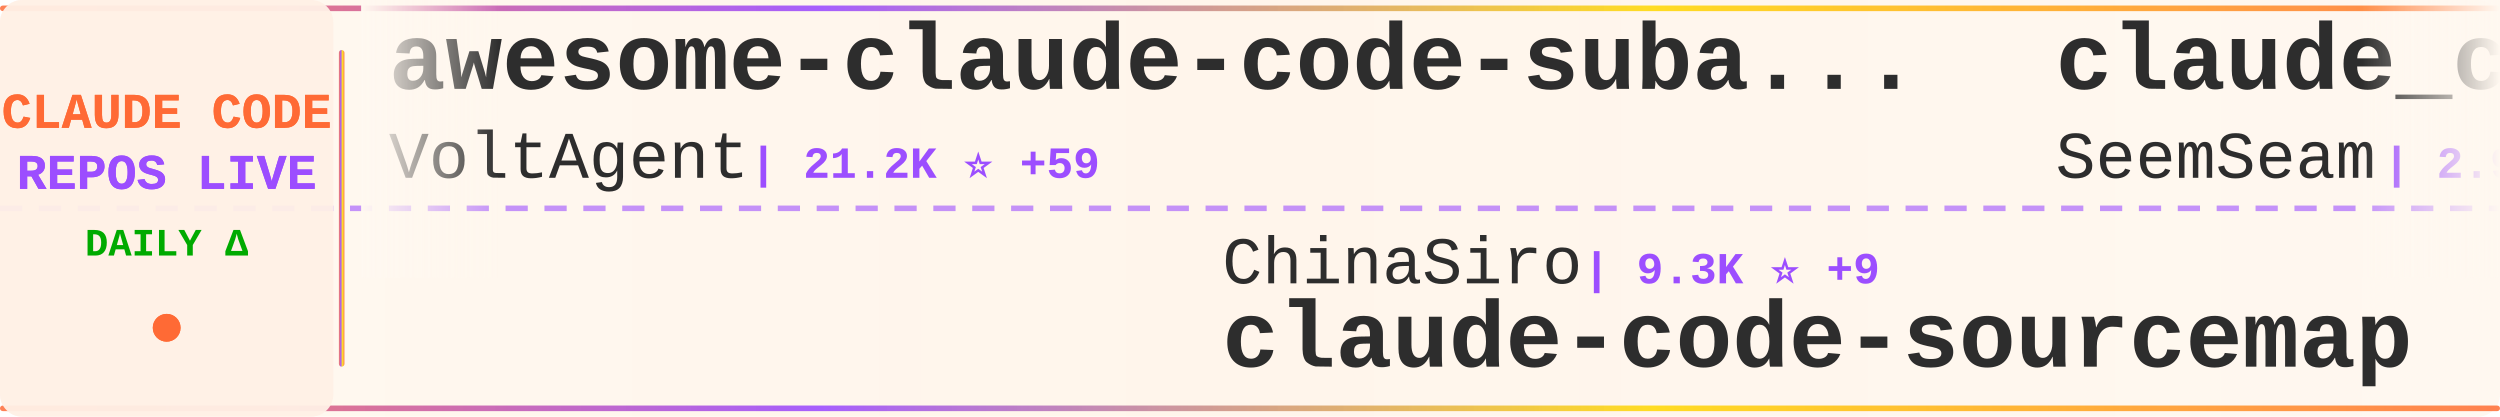
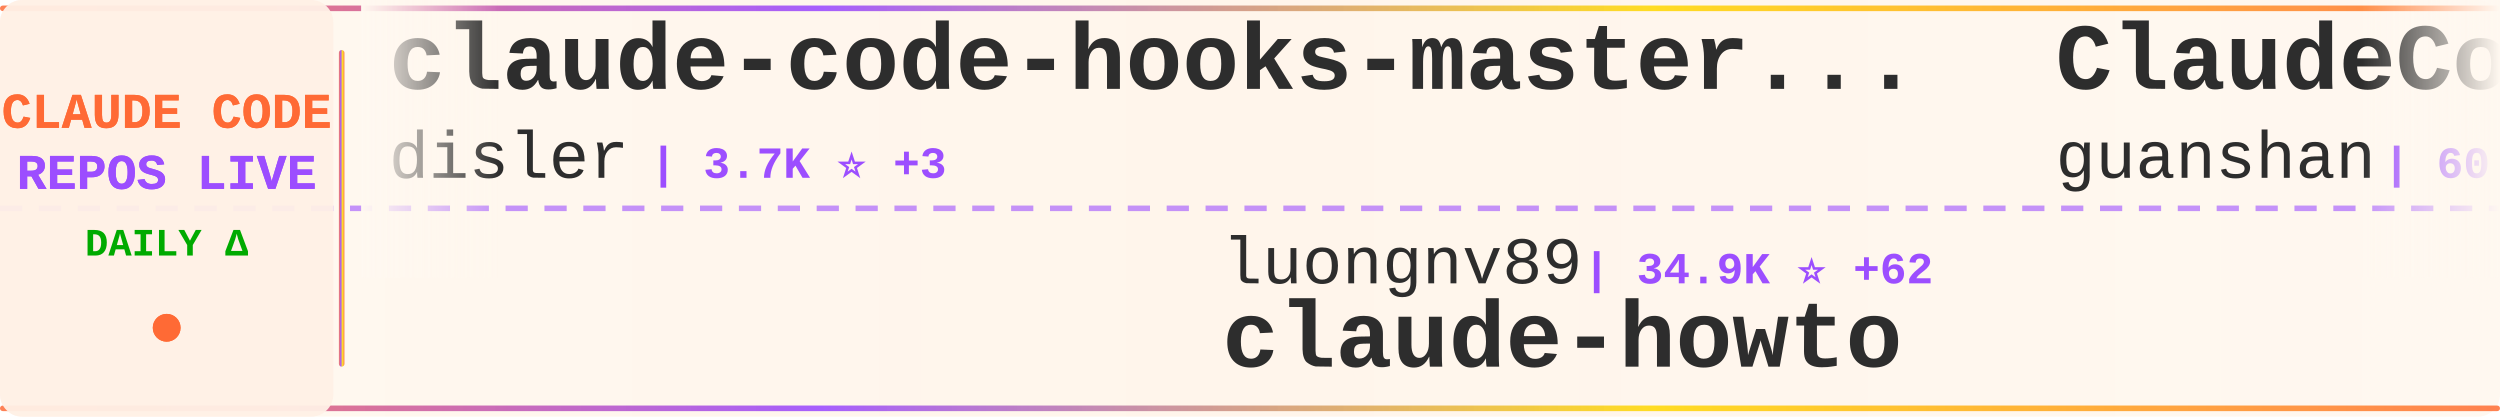
<svg xmlns="http://www.w3.org/2000/svg" width="900" height="150">
  <defs>
    <linearGradient id="tickerBg" x1="0%" y1="0%" x2="100%" y2="0%">
      <stop offset="0%" style="stop-color:#fff8f0;stop-opacity:0.98" />
      <stop offset="50%" style="stop-color:#fff5eb;stop-opacity:1" />
      <stop offset="100%" style="stop-color:#fff8f0;stop-opacity:0.98" />
    </linearGradient>
    <linearGradient id="borderGrad" x1="0%" y1="0%" x2="100%" y2="0%">
      <stop offset="0%" style="stop-color:#FF6B35;stop-opacity:0.85">
        <animate attributeName="stop-opacity" values="0.85;1;0.85" dur="2s" repeatCount="indefinite" />
      </stop>
      <stop offset="33%" style="stop-color:#9C4EFF;stop-opacity:0.9">
        <animate attributeName="stop-opacity" values="0.9;1;0.9" dur="2.2s" repeatCount="indefinite" />
      </stop>
      <stop offset="66%" style="stop-color:#FFD700;stop-opacity:0.85">
        <animate attributeName="stop-opacity" values="0.85;1;0.85" dur="1.8s" repeatCount="indefinite" />
      </stop>
      <stop offset="100%" style="stop-color:#FF6B35;stop-opacity:0.85">
        <animate attributeName="stop-opacity" values="0.85;1;0.85" dur="2s" repeatCount="indefinite" />
      </stop>
    </linearGradient>
    <filter id="textGlow">
      <feGaussianBlur stdDeviation="0.15" result="coloredBlur" />
      <feMerge>
        <feMergeNode in="coloredBlur" />
        <feMergeNode in="SourceGraphic" />
      </feMerge>
    </filter>
    <filter id="metricGlow">
      <feGaussianBlur stdDeviation="0.2" result="coloredBlur" />
      <feMerge>
        <feMergeNode in="coloredBlur" />
        <feMergeNode in="SourceGraphic" />
      </feMerge>
    </filter>
    <linearGradient id="leftFade" x1="0%" y1="0%" x2="100%" y2="0%">
      <stop offset="0%" style="stop-color:#fff8f0;stop-opacity:1" />
      <stop offset="100%" style="stop-color:#fff8f0;stop-opacity:0" />
    </linearGradient>
    <linearGradient id="rightFade" x1="0%" y1="0%" x2="100%" y2="0%">
      <stop offset="0%" style="stop-color:#fff8f0;stop-opacity:0" />
      <stop offset="100%" style="stop-color:#fff8f0;stop-opacity:1" />
    </linearGradient>
  </defs>
  <rect width="900" height="150" fill="url(#tickerBg)" rx="8" />
  <rect x="0" y="2" width="900" height="2" fill="url(#borderGrad)" rx="1" />
  <rect x="0" y="146" width="900" height="2" fill="url(#borderGrad)" rx="1" />
  <line x1="0" y1="75" x2="900" y2="75" stroke="#9C4EFF" stroke-width="2" stroke-dasharray="8 6" opacity="0.6" />
  <rect x="0" y="0" width="120" height="150" fill="#fff0e6" opacity="0.95" rx="8" />
  <text x="60" y="46" font-family="'Courier New', monospace" font-size="18" font-weight="bold" fill="#FF6B35" text-anchor="middle" filter="url(#textGlow)">
    CLAUDE CODE
  </text>
  <text x="60" y="68" font-family="'Courier New', monospace" font-size="18" font-weight="bold" fill="#9C4EFF" text-anchor="middle" filter="url(#textGlow)">
    REPOS LIVE
  </text>
  <text x="60" y="92" font-family="'Courier New', monospace" font-size="14" font-weight="bold" fill="#00aa00" text-anchor="middle">
    DAILY Δ
  </text>
  <circle cx="60" cy="118" r="5" fill="#FF6B35" filter="url(#metricGlow)">
    <animate attributeName="r" values="4;6;4" dur="1.5s" repeatCount="indefinite" />
    <animate attributeName="opacity" values="0.6;1;0.6" dur="1.5s" repeatCount="indefinite" />
  </circle>
  <rect x="122" y="18" width="2" height="114" fill="url(#borderGrad)" rx="1" />
  <clipPath id="tickerClip">
    <rect x="130" y="0" width="770" height="150" />
  </clipPath>
  <g clip-path="url(#tickerClip)">
    <g id="tickerItems">
      <animateTransform attributeName="transform" attributeType="XML" type="translate" from="0 0" to="-3000 0" dur="54s" repeatCount="indefinite" />
      <g transform="translate(0, 0)">
-         <text x="140" y="32" font-family="'Courier New', monospace" font-size="34" font-weight="bold" fill="#2d2d2d">awesome-claude-code-suba...</text>
-         <text x="140" y="64" font-family="'Courier New', monospace" font-size="24" font-weight="normal" fill="#2d2d2d" opacity="1.0">VoltAgent</text>
-         <text x="270" y="64" font-family="'Courier New', monospace" font-size="16" font-weight="bold" fill="#9C4EFF"> | 21.2K ⭐ +59</text>
+         <text x="140" y="32" font-family="'Courier New', monospace" font-size="34" font-weight="bold" fill="#2d2d2d">claude-code-hooks-master...</text>
+         <text x="140" y="64" font-family="'Courier New', monospace" font-size="24" font-weight="normal" fill="#2d2d2d" opacity="1.0">disler</text>
+         <text x="234" y="64" font-family="'Courier New', monospace" font-size="16" font-weight="bold" fill="#9C4EFF"> | 3.7K ⭐ +3</text>
      </g>
      <g transform="translate(300, 0)">
-         <text x="140" y="102" font-family="'Courier New', monospace" font-size="24" font-weight="normal" fill="#2d2d2d" opacity="1.0">ChinaSiro</text>
-         <text x="270" y="102" font-family="'Courier New', monospace" font-size="16" font-weight="bold" fill="#9C4EFF"> | 9.3K ⭐ +9</text>
-         <text x="140" y="132" font-family="'Courier New', monospace" font-size="34" font-weight="bold" fill="#2d2d2d">claude-code-sourcemap</text>
+         <text x="140" y="102" font-family="'Courier New', monospace" font-size="24" font-weight="normal" fill="#2d2d2d" opacity="1.0">luongnv89</text>
+         <text x="270" y="102" font-family="'Courier New', monospace" font-size="16" font-weight="bold" fill="#9C4EFF"> | 34.9K ⭐ +62</text>
+         <text x="140" y="132" font-family="'Courier New', monospace" font-size="34" font-weight="bold" fill="#2d2d2d">claude-howto</text>
      </g>
      <g transform="translate(600, 0)">
-         <text x="140" y="32" font-family="'Courier New', monospace" font-size="34" font-weight="bold" fill="#2d2d2d">claude_codex_bridge</text>
-         <text x="140" y="64" font-family="'Courier New', monospace" font-size="24" font-weight="normal" fill="#2d2d2d" opacity="1.0">SeemSeam</text>
-         <text x="258" y="64" font-family="'Courier New', monospace" font-size="16" font-weight="bold" fill="#9C4EFF"> | 2.9K ⭐ +6</text>
+         <text x="140" y="32" font-family="'Courier New', monospace" font-size="34" font-weight="bold" fill="#2d2d2d">ClaudeCode</text>
+         <text x="140" y="64" font-family="'Courier New', monospace" font-size="24" font-weight="normal" fill="#2d2d2d" opacity="1.0">guanshan</text>
+         <text x="258" y="64" font-family="'Courier New', monospace" font-size="16" font-weight="bold" fill="#9C4EFF"> | 60 ⭐</text>
      </g>
      <g transform="translate(900, 0)">
+         <text x="140" y="102" font-family="'Courier New', monospace" font-size="24" font-weight="normal" fill="#2d2d2d" opacity="1.0">SeemSeam</text>
+         <text x="258" y="102" font-family="'Courier New', monospace" font-size="16" font-weight="bold" fill="#9C4EFF"> | 2.9K ⭐ +7</text>
+         <text x="140" y="132" font-family="'Courier New', monospace" font-size="34" font-weight="bold" fill="#2d2d2d">claude_codex_bridge</text>
+       </g>
+       <g transform="translate(1200, 0)">
+         <text x="140" y="32" font-family="'Courier New', monospace" font-size="34" font-weight="bold" fill="#2d2d2d">claude-code-my-workflow</text>
+         <text x="140" y="64" font-family="'Courier New', monospace" font-size="24" font-weight="normal" fill="#2d2d2d" opacity="1.0">pedrohcgs</text>
+         <text x="270" y="64" font-family="'Courier New', monospace" font-size="16" font-weight="bold" fill="#9C4EFF"> | 1.2K ⭐ +6</text>
+       </g>
+       <g transform="translate(1500, 0)">
+         <text x="140" y="102" font-family="'Courier New', monospace" font-size="24" font-weight="normal" fill="#2d2d2d" opacity="1.0">anthropics</text>
+         <text x="282" y="102" font-family="'Courier New', monospace" font-size="16" font-weight="bold" fill="#9C4EFF"> | 863 ⭐ +4</text>
+         <text x="140" y="132" font-family="'Courier New', monospace" font-size="34" font-weight="bold" fill="#2d2d2d">claude-code-base-action</text>
+       </g>
+       <g transform="translate(1800, 0)">
+         <text x="140" y="32" font-family="'Courier New', monospace" font-size="34" font-weight="bold" fill="#2d2d2d">Claude-Code-Source-Study</text>
+         <text x="140" y="64" font-family="'Courier New', monospace" font-size="24" font-weight="normal" fill="#2d2d2d" opacity="1.0">luyao618</text>
+         <text x="258" y="64" font-family="'Courier New', monospace" font-size="16" font-weight="bold" fill="#9C4EFF"> | 1.5K ⭐ +3</text>
+       </g>
+       <g transform="translate(2100, 0)">
        <text x="140" y="102" font-family="'Courier New', monospace" font-size="24" font-weight="normal" fill="#2d2d2d" opacity="1.0">LING71671</text>
        <text x="270" y="102" font-family="'Courier New', monospace" font-size="16" font-weight="bold" fill="#9C4EFF"> | 876 ⭐ +1</text>
        <text x="140" y="132" font-family="'Courier New', monospace" font-size="34" font-weight="bold" fill="#2d2d2d">Open-ClaudeCode</text>
      </g>
-       <g transform="translate(1200, 0)">
-         <text x="140" y="32" font-family="'Courier New', monospace" font-size="34" font-weight="bold" fill="#2d2d2d">Claude-code</text>
-         <text x="140" y="64" font-family="'Courier New', monospace" font-size="24" font-weight="normal" fill="#2d2d2d" opacity="1.0">fazxes</text>
-         <text x="234" y="64" font-family="'Courier New', monospace" font-size="16" font-weight="bold" fill="#9C4EFF"> | 219 ⭐</text>
-       </g>
-       <g transform="translate(1500, 0)">
-         <text x="140" y="102" font-family="'Courier New', monospace" font-size="24" font-weight="normal" fill="#2d2d2d" opacity="1.0">oboard</text>
-         <text x="234" y="102" font-family="'Courier New', monospace" font-size="16" font-weight="bold" fill="#9C4EFF"> | 3.2K ⭐ +3</text>
-         <text x="140" y="132" font-family="'Courier New', monospace" font-size="34" font-weight="bold" fill="#2d2d2d">claude-code-rev</text>
-       </g>
-       <g transform="translate(1800, 0)">
-         <text x="140" y="32" font-family="'Courier New', monospace" font-size="34" font-weight="bold" fill="#2d2d2d">claude-code-rust</text>
-         <text x="140" y="64" font-family="'Courier New', monospace" font-size="24" font-weight="normal" fill="#2d2d2d" opacity="1.0">lorryjovens-hub</text>
-         <text x="342" y="64" font-family="'Courier New', monospace" font-size="16" font-weight="bold" fill="#9C4EFF"> | 1.6K ⭐ +1</text>
-       </g>
-       <g transform="translate(2100, 0)">
-         <text x="140" y="102" font-family="'Courier New', monospace" font-size="24" font-weight="normal" fill="#2d2d2d" opacity="1.0">Maciek-roboblog</text>
-         <text x="342" y="102" font-family="'Courier New', monospace" font-size="16" font-weight="bold" fill="#9C4EFF"> | 8.1K ⭐ +11</text>
-         <text x="140" y="132" font-family="'Courier New', monospace" font-size="34" font-weight="bold" fill="#2d2d2d">Claude-Code-Usage-Monito...</text>
-       </g>
      <g transform="translate(2400, 0)">
-         <text x="140" y="32" font-family="'Courier New', monospace" font-size="34" font-weight="bold" fill="#2d2d2d">claude-code-ultimate-gui...</text>
-         <text x="140" y="64" font-family="'Courier New', monospace" font-size="24" font-weight="normal" fill="#2d2d2d" opacity="1.0">FlorianBruniaux</text>
-         <text x="342" y="64" font-family="'Courier New', monospace" font-size="16" font-weight="bold" fill="#9C4EFF"> | 4.7K ⭐ +22</text>
+         <text x="140" y="32" font-family="'Courier New', monospace" font-size="34" font-weight="bold" fill="#2d2d2d">claude-code-analysis</text>
+         <text x="140" y="64" font-family="'Courier New', monospace" font-size="24" font-weight="normal" fill="#2d2d2d" opacity="1.0">liuup</text>
+         <text x="222" y="64" font-family="'Courier New', monospace" font-size="16" font-weight="bold" fill="#9C4EFF"> | 2.9K ⭐ +30</text>
      </g>
      <g transform="translate(2700, 0)">
-         <text x="140" y="102" font-family="'Courier New', monospace" font-size="24" font-weight="normal" fill="#2d2d2d" opacity="1.0">Chachamaru127</text>
-         <text x="318" y="102" font-family="'Courier New', monospace" font-size="16" font-weight="bold" fill="#9C4EFF"> | 2.6K ⭐ +32</text>
-         <text x="140" y="132" font-family="'Courier New', monospace" font-size="34" font-weight="bold" fill="#2d2d2d">claude-code-harness</text>
+         <text x="140" y="102" font-family="'Courier New', monospace" font-size="24" font-weight="normal" fill="#2d2d2d" opacity="1.0">anthropics</text>
+         <text x="282" y="102" font-family="'Courier New', monospace" font-size="16" font-weight="bold" fill="#9C4EFF"> | 146.4K ⭐ +474</text>
+         <text x="140" y="132" font-family="'Courier New', monospace" font-size="34" font-weight="bold" fill="#2d2d2d">skills</text>
      </g>
      <g transform="translate(3000, 0)">
-         <text x="140" y="32" font-family="'Courier New', monospace" font-size="34" font-weight="bold" fill="#2d2d2d">awesome-claude-code-suba...</text>
-         <text x="140" y="64" font-family="'Courier New', monospace" font-size="24" font-weight="normal" fill="#2d2d2d" opacity="1.0">VoltAgent</text>
-         <text x="270" y="64" font-family="'Courier New', monospace" font-size="16" font-weight="bold" fill="#9C4EFF"> | 21.2K ⭐ +59</text>
+         <text x="140" y="32" font-family="'Courier New', monospace" font-size="34" font-weight="bold" fill="#2d2d2d">claude-code-hooks-master...</text>
+         <text x="140" y="64" font-family="'Courier New', monospace" font-size="24" font-weight="normal" fill="#2d2d2d" opacity="1.0">disler</text>
+         <text x="234" y="64" font-family="'Courier New', monospace" font-size="16" font-weight="bold" fill="#9C4EFF"> | 3.7K ⭐ +3</text>
      </g>
      <g transform="translate(3300, 0)">
-         <text x="140" y="102" font-family="'Courier New', monospace" font-size="24" font-weight="normal" fill="#2d2d2d" opacity="1.0">ChinaSiro</text>
-         <text x="270" y="102" font-family="'Courier New', monospace" font-size="16" font-weight="bold" fill="#9C4EFF"> | 9.3K ⭐ +9</text>
-         <text x="140" y="132" font-family="'Courier New', monospace" font-size="34" font-weight="bold" fill="#2d2d2d">claude-code-sourcemap</text>
+         <text x="140" y="102" font-family="'Courier New', monospace" font-size="24" font-weight="normal" fill="#2d2d2d" opacity="1.0">luongnv89</text>
+         <text x="270" y="102" font-family="'Courier New', monospace" font-size="16" font-weight="bold" fill="#9C4EFF"> | 34.9K ⭐ +62</text>
+         <text x="140" y="132" font-family="'Courier New', monospace" font-size="34" font-weight="bold" fill="#2d2d2d">claude-howto</text>
      </g>
      <g transform="translate(3600, 0)">
-         <text x="140" y="32" font-family="'Courier New', monospace" font-size="34" font-weight="bold" fill="#2d2d2d">claude_codex_bridge</text>
-         <text x="140" y="64" font-family="'Courier New', monospace" font-size="24" font-weight="normal" fill="#2d2d2d" opacity="1.0">SeemSeam</text>
-         <text x="258" y="64" font-family="'Courier New', monospace" font-size="16" font-weight="bold" fill="#9C4EFF"> | 2.9K ⭐ +6</text>
+         <text x="140" y="32" font-family="'Courier New', monospace" font-size="34" font-weight="bold" fill="#2d2d2d">ClaudeCode</text>
+         <text x="140" y="64" font-family="'Courier New', monospace" font-size="24" font-weight="normal" fill="#2d2d2d" opacity="1.0">guanshan</text>
+         <text x="258" y="64" font-family="'Courier New', monospace" font-size="16" font-weight="bold" fill="#9C4EFF"> | 60 ⭐</text>
      </g>
      <g transform="translate(3900, 0)">
-         <text x="140" y="102" font-family="'Courier New', monospace" font-size="24" font-weight="normal" fill="#2d2d2d" opacity="1.0">LING71671</text>
-         <text x="270" y="102" font-family="'Courier New', monospace" font-size="16" font-weight="bold" fill="#9C4EFF"> | 876 ⭐ +1</text>
-         <text x="140" y="132" font-family="'Courier New', monospace" font-size="34" font-weight="bold" fill="#2d2d2d">Open-ClaudeCode</text>
+         <text x="140" y="102" font-family="'Courier New', monospace" font-size="24" font-weight="normal" fill="#2d2d2d" opacity="1.0">SeemSeam</text>
+         <text x="258" y="102" font-family="'Courier New', monospace" font-size="16" font-weight="bold" fill="#9C4EFF"> | 2.9K ⭐ +7</text>
+         <text x="140" y="132" font-family="'Courier New', monospace" font-size="34" font-weight="bold" fill="#2d2d2d">claude_codex_bridge</text>
      </g>
    </g>
  </g>
  <rect x="130" y="0" width="50" height="100" fill="url(#leftFade)" />
  <rect x="850" y="0" width="50" height="100" fill="url(#rightFade)" />
</svg>
